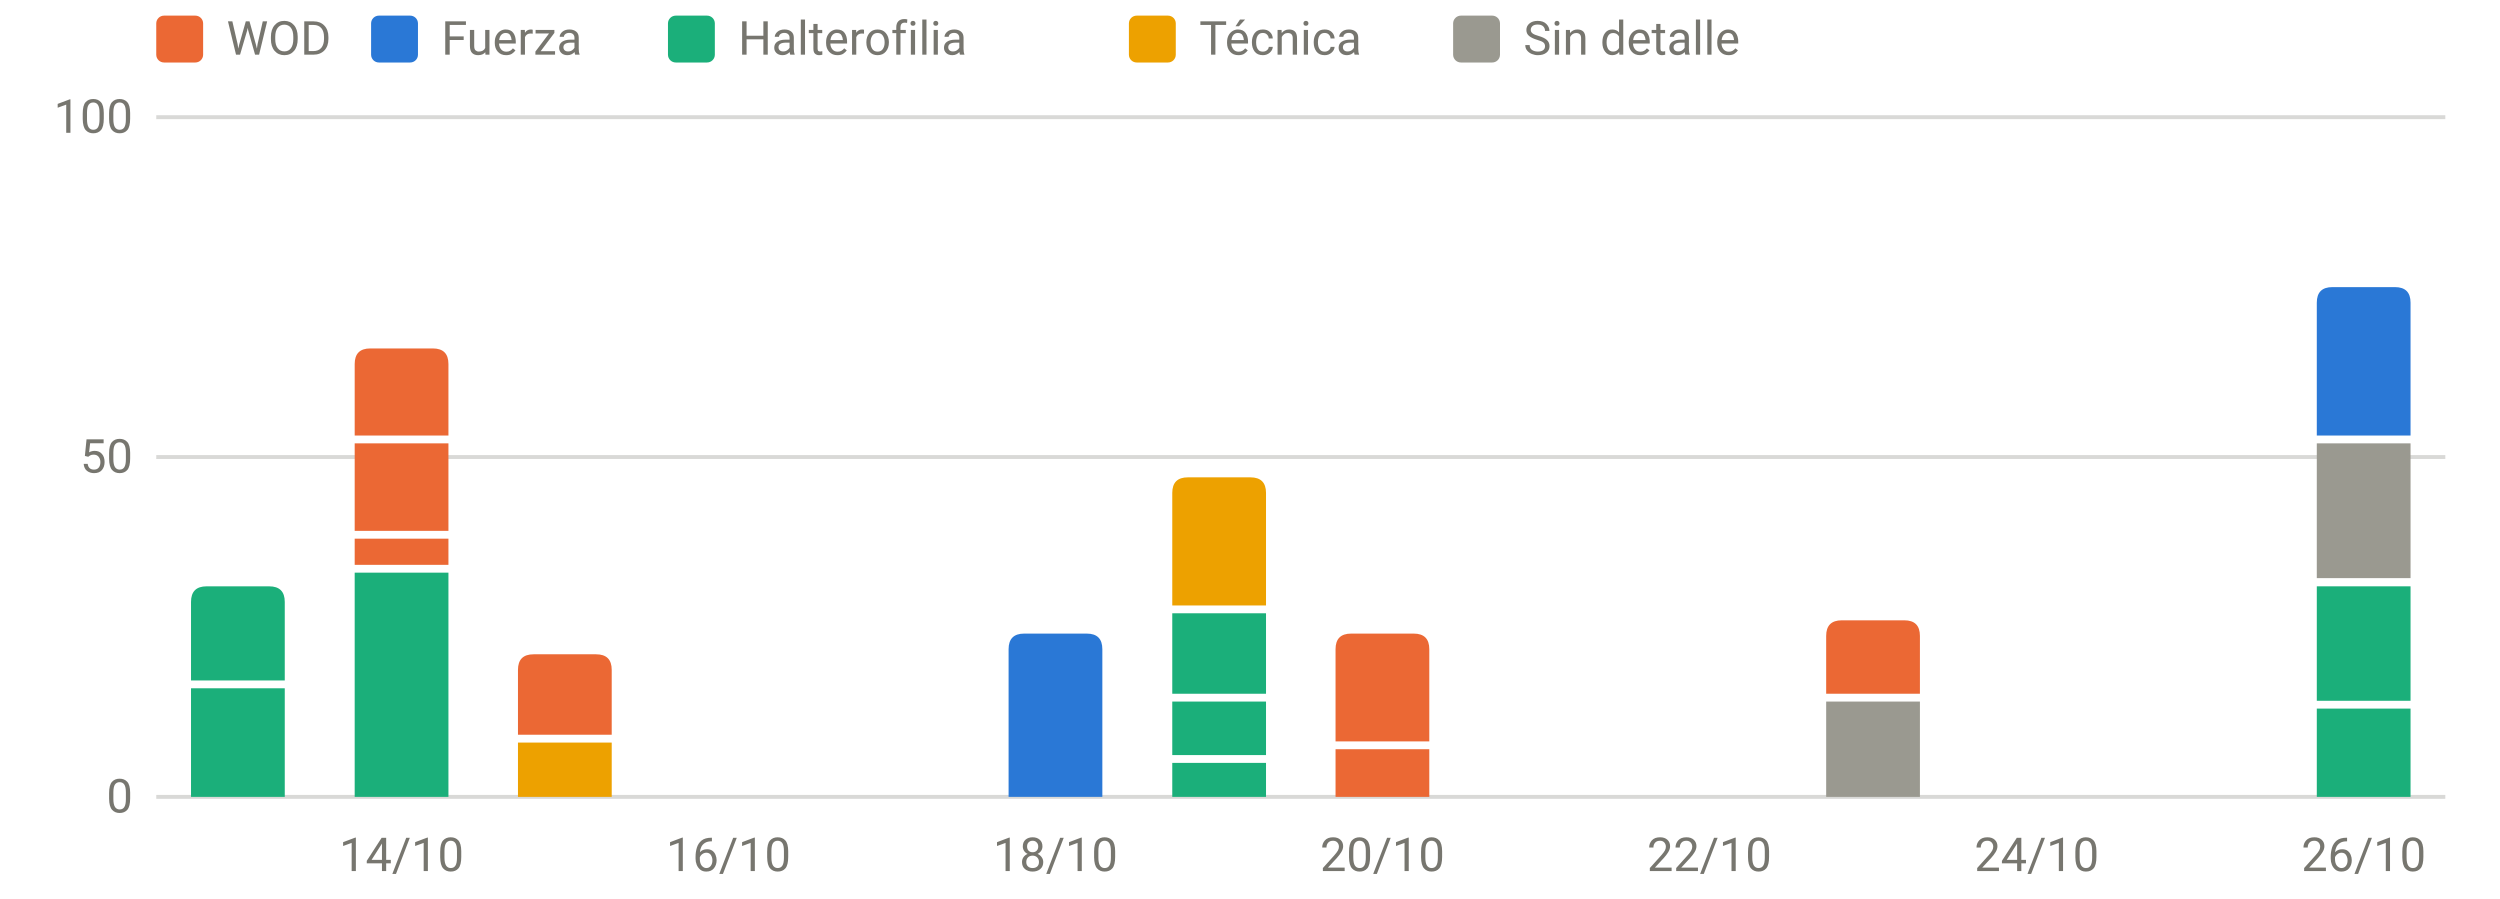
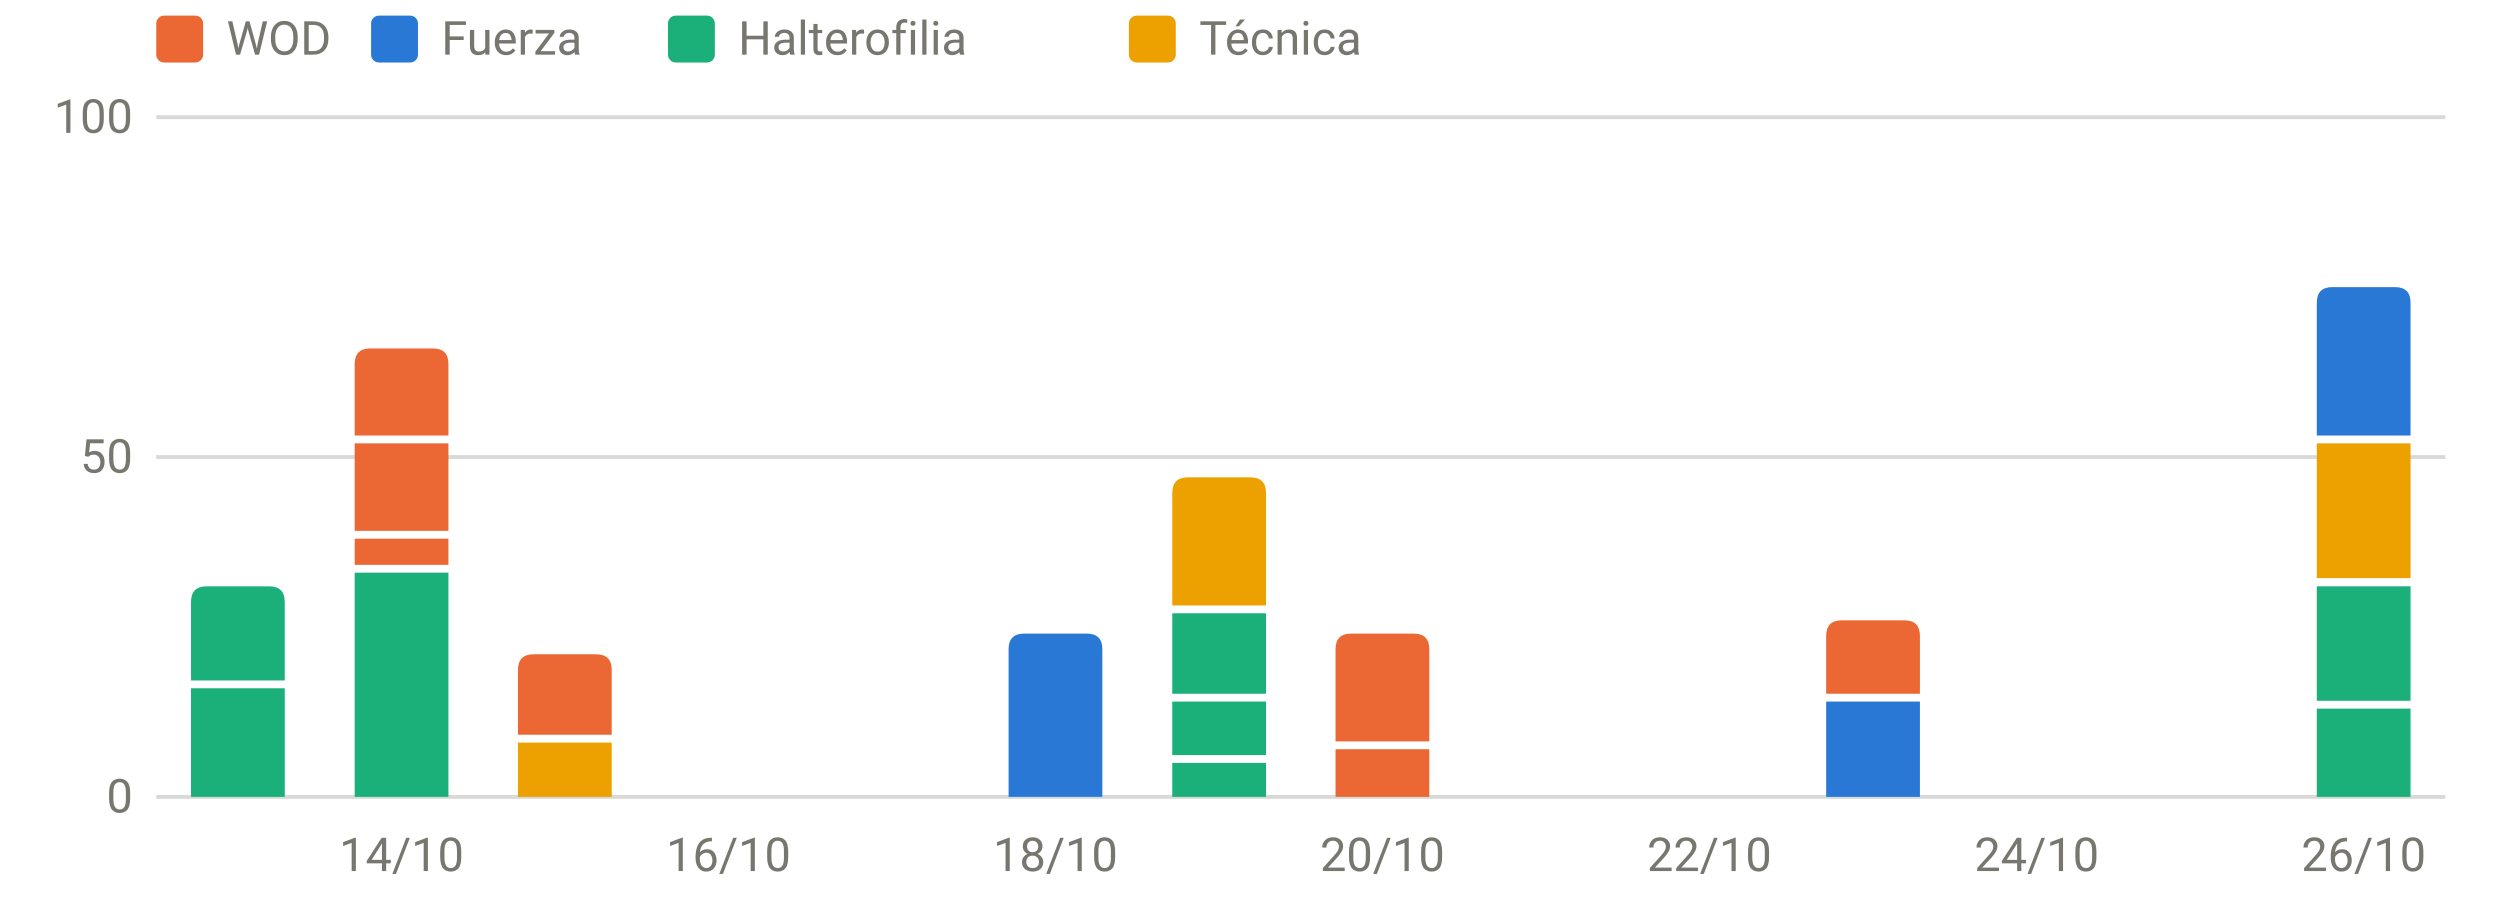
<svg xmlns="http://www.w3.org/2000/svg" viewBox="0 0 640 230" width="640" height="230" role="img" aria-label="Carga por sesión y tipo" font-family="system-ui,-apple-system,Segoe UI,Roboto,sans-serif" font-size="12" fill="#77766f">
  <line x1="40" x2="626" y1="204.0" y2="204.0" stroke="rgba(119,118,111,0.28)" stroke-width="1" />
  <text x="34" y="208.0" text-anchor="end">0</text>
  <line x1="40" x2="626" y1="117.0" y2="117.0" stroke="rgba(119,118,111,0.28)" stroke-width="1" />
  <text x="34" y="121.0" text-anchor="end">50</text>
  <line x1="40" x2="626" y1="30.0" y2="30.0" stroke="rgba(119,118,111,0.28)" stroke-width="1" />
  <text x="34" y="34.0" text-anchor="end">100</text>
  <text x="102.8" y="223" text-anchor="middle">14/10</text>
  <text x="186.5" y="223" text-anchor="middle">16/10</text>
  <text x="270.2" y="223" text-anchor="middle">18/10</text>
  <text x="353.9" y="223" text-anchor="middle">20/10</text>
  <text x="437.6" y="223" text-anchor="middle">22/10</text>
  <text x="521.4" y="223" text-anchor="middle">24/10</text>
  <text x="605.1" y="223" text-anchor="middle">26/10</text>
  <rect x="48.9" y="176.2" width="24.0" height="27.8" fill="#1baf7a" />
  <path d="M48.9,174.2V154.1Q48.9,150.1 52.9,150.1H68.9Q72.9,150.1 72.9,154.1V174.2Z" fill="#1baf7a" />
  <rect x="90.8" y="146.6" width="24.0" height="57.4" fill="#1baf7a" />
  <rect x="90.8" y="137.9" width="24.0" height="6.7" fill="#eb6834" />
  <rect x="90.8" y="113.5" width="24.0" height="22.4" fill="#eb6834" />
  <path d="M90.8,111.5V93.2Q90.8,89.2 94.8,89.2H110.8Q114.8,89.2 114.8,93.2V111.5Z" fill="#eb6834" />
  <rect x="132.6" y="190.1" width="24.0" height="13.9" fill="#eda100" />
  <path d="M132.6,188.1V171.5Q132.6,167.5 136.6,167.5H152.6Q156.6,167.5 156.6,171.5V188.1Z" fill="#eb6834" />
  <path d="M258.2,204.0V166.2Q258.2,162.2 262.2,162.2H278.2Q282.2,162.2 282.2,166.2V204.0Z" fill="#2a78d6" />
  <rect x="300.1" y="195.3" width="24.0" height="8.7" fill="#1baf7a" />
  <rect x="300.1" y="179.6" width="24.0" height="13.7" fill="#1baf7a" />
  <rect x="300.1" y="157.0" width="24.0" height="20.6" fill="#1baf7a" />
  <path d="M300.1,155.0V126.2Q300.1,122.2 304.1,122.2H320.1Q324.1,122.2 324.1,126.2V155.0Z" fill="#eda100" />
  <rect x="341.9" y="191.8" width="24.0" height="12.2" fill="#eb6834" />
  <path d="M341.9,189.8V166.2Q341.9,162.2 345.9,162.2H361.9Q365.9,162.2 365.9,166.2V189.8Z" fill="#eb6834" />
-   <rect x="467.5" y="179.6" width="24.0" height="24.4" fill="#9a9990" />
+   <rect x="467.5" y="179.6" width="24.0" height="24.4" fill="#2a78d6" />
  <path d="M467.5,177.6V162.8Q467.5,158.8 471.5,158.8H487.5Q491.5,158.8 491.5,162.8V177.6Z" fill="#eb6834" />
  <rect x="593.1" y="181.4" width="24.0" height="22.6" fill="#1baf7a" />
  <rect x="593.1" y="150.1" width="24.0" height="29.3" fill="#1baf7a" />
-   <rect x="593.1" y="113.5" width="24.0" height="34.5" fill="#9a9990" />
+   <rect x="593.1" y="113.5" width="24.0" height="34.5" fill="#eda100" />
  <path d="M593.1,111.5V77.5Q593.1,73.5 597.1,73.5H613.1Q617.1,73.5 617.1,77.5V111.5Z" fill="#2a78d6" />
  <rect x="40" y="4" width="12" height="12" rx="2" fill="#eb6834" />
  <text x="58" y="14">WOD</text>
  <rect x="95" y="4" width="12" height="12" rx="2" fill="#2a78d6" />
  <text x="113" y="14">Fuerza</text>
  <rect x="171" y="4" width="12" height="12" rx="2" fill="#1baf7a" />
  <text x="189" y="14">Halterofilia</text>
  <rect x="289" y="4" width="12" height="12" rx="2" fill="#eda100" />
  <text x="307" y="14">Técnica</text>
-   <rect x="372" y="4" width="12" height="12" rx="2" fill="#9a9990" />
-   <text x="390" y="14">Sin detalle</text>
</svg>
